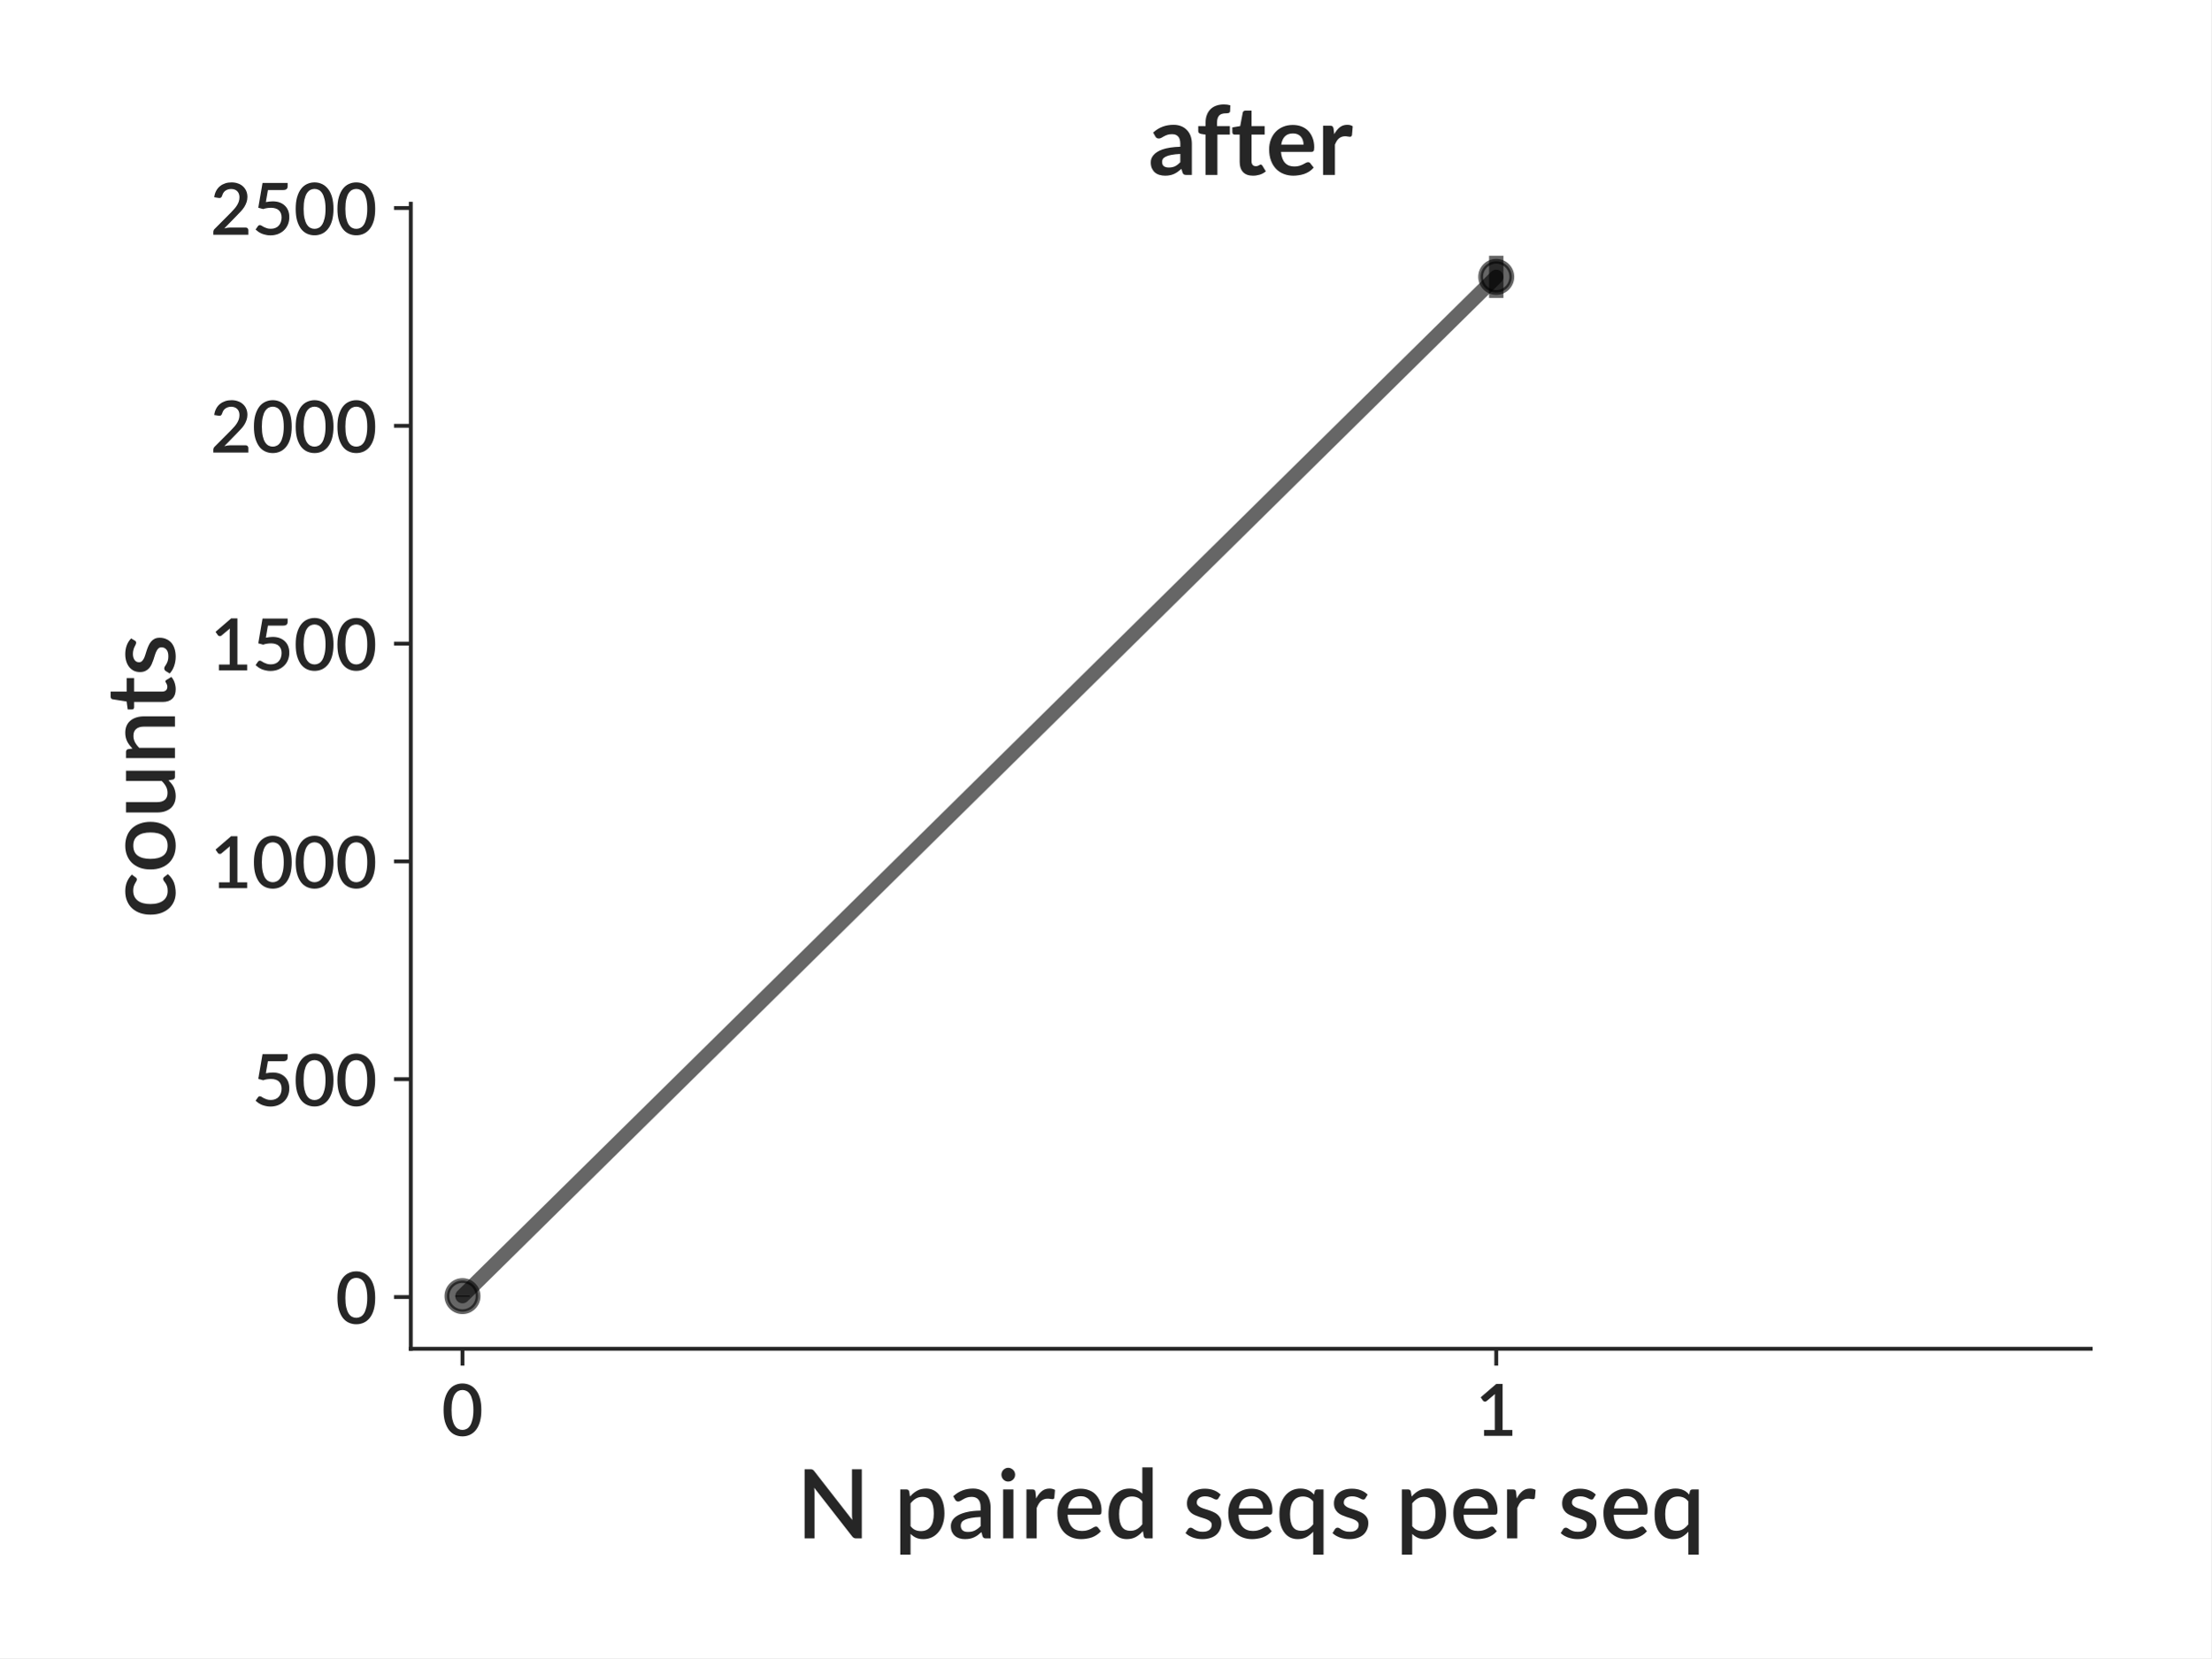
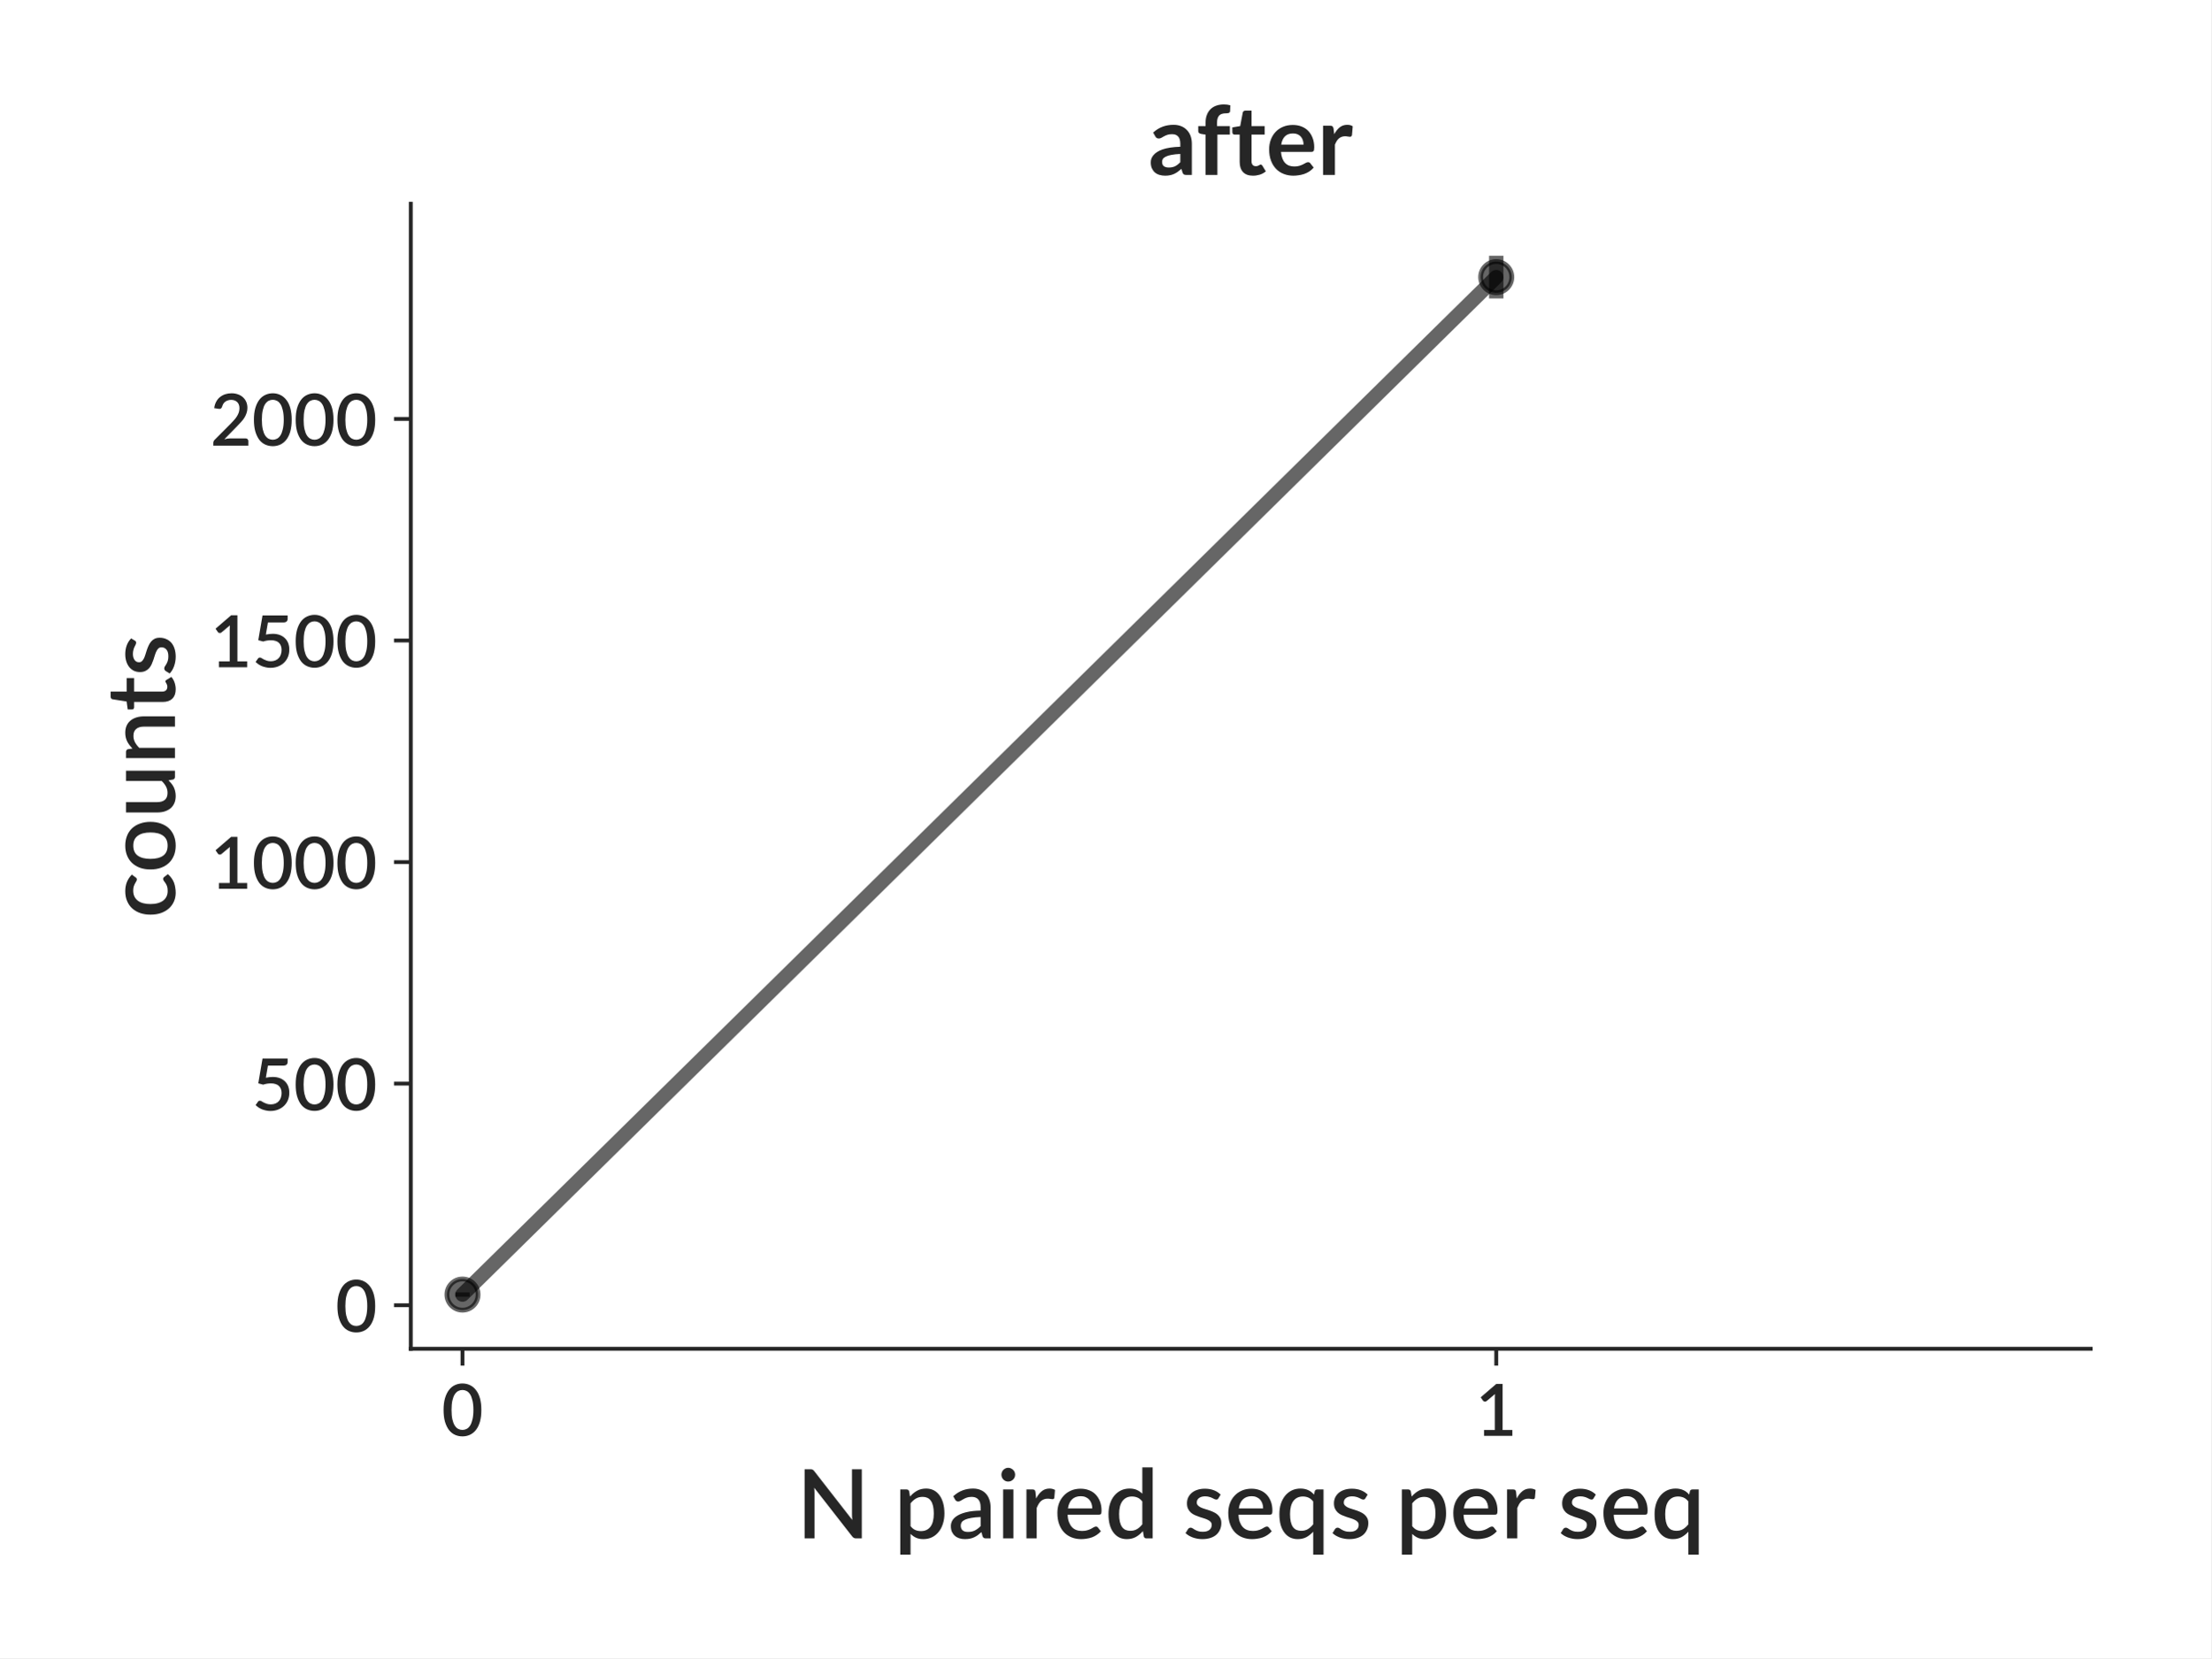
<svg xmlns="http://www.w3.org/2000/svg" xmlns:xlink="http://www.w3.org/1999/xlink" height="345.6pt" version="1.1" viewBox="0 0 460.8 345.6" width="460.8pt">
  <defs>
    <style type="text/css">
*{stroke-linecap:butt;stroke-linejoin:round;}
  </style>
  </defs>
  <g id="figure_1">
    <g id="patch_1">
      <path d="M 0 345.6  L 460.8 345.6  L 460.8 0  L 0 0  z " style="fill:#ffffff;" />
    </g>
    <g id="axes_1">
      <g id="patch_2">
        <path d="M 85.609 281.134  L 435.7 281.134  L 435.7 42.459  L 85.609 42.459  z " style="fill:#ffffff;" />
      </g>
      <g id="matplotlib.axis_1">
        <g id="xtick_1">
          <g id="line2d_1">
            <defs>
-               <path d="M 0 0  L 0 3.5  " id="m4af103872d" style="stroke:#262626;stroke-width:0.8;" />
+               <path d="M 0 0  L 0 3.5  " id="m2db5894d0f" style="stroke:#262626;stroke-width:0.8;" />
            </defs>
            <g>
-               <use style="fill:#262626;stroke:#262626;stroke-width:0.8;" x="96.381" xlink:href="#m4af103872d" y="281.134" />
+               <use style="fill:#262626;stroke:#262626;stroke-width:0.8;" x="96.381" xlink:href="#m2db5894d0f" y="281.134" />
            </g>
          </g>
          <g id="text_1">
            <text style="fill:#262626;font-family:Lato;font-size:15px;font-style:normal;font-weight:600;text-anchor:middle;" transform="rotate(-0, 96.38139, 299.2781)" x="96.381" y="299.278">0</text>
          </g>
        </g>
        <g id="xtick_2">
          <g id="line2d_2">
            <g>
-               <use style="fill:#262626;stroke:#262626;stroke-width:0.8;" x="311.822" xlink:href="#m4af103872d" y="281.134" />
+               <use style="fill:#262626;stroke:#262626;stroke-width:0.8;" x="311.822" xlink:href="#m2db5894d0f" y="281.134" />
            </g>
          </g>
          <g id="text_2">
            <text style="fill:#262626;font-family:Lato;font-size:15px;font-style:normal;font-weight:600;text-anchor:middle;" transform="rotate(-0, 311.8218, 299.2781)" x="311.822" y="299.278">1</text>
          </g>
        </g>
        <g id="text_3">
          <text style="fill:#262626;font-family:Lato;font-size:20px;font-style:normal;font-weight:600;text-anchor:middle;" transform="rotate(-0, 260.6547, 320.65)" x="260.655" y="320.65">N paired seqs per seq</text>
        </g>
      </g>
      <g id="matplotlib.axis_2">
        <g id="ytick_1">
          <g id="line2d_3">
            <defs>
-               <path d="M 0 0  L -3.5 0  " id="mbe70e79d18" style="stroke:#262626;stroke-width:0.8;" />
+               <path d="M 0 0  L -3.5 0  " id="me73f41bcef" style="stroke:#262626;stroke-width:0.8;" />
            </defs>
            <g>
-               <use style="fill:#262626;stroke:#262626;stroke-width:0.8;" x="85.609" xlink:href="#mbe70e79d18" y="270.338" />
+               <use style="fill:#262626;stroke:#262626;stroke-width:0.8;" x="85.609" xlink:href="#me73f41bcef" y="272.049" />
            </g>
          </g>
          <g id="text_4">
-             <text style="fill:#262626;font-family:Lato;font-size:15px;font-style:normal;font-weight:600;text-anchor:end;" transform="rotate(-0, 78.60938, 275.9102)" x="78.609" y="275.91">0</text>
+             <text style="fill:#262626;font-family:Lato;font-size:15px;font-style:normal;font-weight:600;text-anchor:end;" transform="rotate(-0, 78.60938, 277.6213)" x="78.609" y="277.621">0</text>
          </g>
        </g>
        <g id="ytick_2">
          <g id="line2d_4">
            <g>
-               <use style="fill:#262626;stroke:#262626;stroke-width:0.8;" x="85.609" xlink:href="#mbe70e79d18" y="224.942" />
+               <use style="fill:#262626;stroke:#262626;stroke-width:0.8;" x="85.609" xlink:href="#me73f41bcef" y="225.865" />
            </g>
          </g>
          <g id="text_5">
-             <text style="fill:#262626;font-family:Lato;font-size:15px;font-style:normal;font-weight:600;text-anchor:end;" transform="rotate(-0, 78.60938, 230.514)" x="78.609" y="230.514">500</text>
+             <text style="fill:#262626;font-family:Lato;font-size:15px;font-style:normal;font-weight:600;text-anchor:end;" transform="rotate(-0, 78.60938, 231.4377)" x="78.609" y="231.438">500</text>
          </g>
        </g>
        <g id="ytick_3">
          <g id="line2d_5">
            <g>
-               <use style="fill:#262626;stroke:#262626;stroke-width:0.8;" x="85.609" xlink:href="#mbe70e79d18" y="179.546" />
+               <use style="fill:#262626;stroke:#262626;stroke-width:0.8;" x="85.609" xlink:href="#me73f41bcef" y="179.682" />
            </g>
          </g>
          <g id="text_6">
-             <text style="fill:#262626;font-family:Lato;font-size:15px;font-style:normal;font-weight:600;text-anchor:end;" transform="rotate(-0, 78.60938, 185.1178)" x="78.609" y="185.118">1000</text>
+             <text style="fill:#262626;font-family:Lato;font-size:15px;font-style:normal;font-weight:600;text-anchor:end;" transform="rotate(-0, 78.60938, 185.2542)" x="78.609" y="185.254">1000</text>
          </g>
        </g>
        <g id="ytick_4">
          <g id="line2d_6">
            <g>
-               <use style="fill:#262626;stroke:#262626;stroke-width:0.8;" x="85.609" xlink:href="#mbe70e79d18" y="134.149" />
+               <use style="fill:#262626;stroke:#262626;stroke-width:0.8;" x="85.609" xlink:href="#me73f41bcef" y="133.498" />
            </g>
          </g>
          <g id="text_7">
-             <text style="fill:#262626;font-family:Lato;font-size:15px;font-style:normal;font-weight:600;text-anchor:end;" transform="rotate(-0, 78.60938, 139.7215)" x="78.609" y="139.722">1500</text>
+             <text style="fill:#262626;font-family:Lato;font-size:15px;font-style:normal;font-weight:600;text-anchor:end;" transform="rotate(-0, 78.60938, 139.0706)" x="78.609" y="139.071">1500</text>
          </g>
        </g>
        <g id="ytick_5">
          <g id="line2d_7">
            <g>
-               <use style="fill:#262626;stroke:#262626;stroke-width:0.8;" x="85.609" xlink:href="#mbe70e79d18" y="88.753" />
+               <use style="fill:#262626;stroke:#262626;stroke-width:0.8;" x="85.609" xlink:href="#me73f41bcef" y="87.315" />
            </g>
          </g>
          <g id="text_8">
-             <text style="fill:#262626;font-family:Lato;font-size:15px;font-style:normal;font-weight:600;text-anchor:end;" transform="rotate(-0, 78.60938, 94.32532)" x="78.609" y="94.325">2000</text>
+             <text style="fill:#262626;font-family:Lato;font-size:15px;font-style:normal;font-weight:600;text-anchor:end;" transform="rotate(-0, 78.60938, 92.88696)" x="78.609" y="92.887">2000</text>
          </g>
        </g>
-         <g id="ytick_6">
-           <g id="line2d_8">
-             <g>
-               <use style="fill:#262626;stroke:#262626;stroke-width:0.8;" x="85.609" xlink:href="#mbe70e79d18" y="43.357" />
-             </g>
-           </g>
-           <g id="text_9">
-             <text style="fill:#262626;font-family:Lato;font-size:15px;font-style:normal;font-weight:600;text-anchor:end;" transform="rotate(-0, 78.60938, 48.92909)" x="78.609" y="48.929">2500</text>
-           </g>
-         </g>
-         <g id="text_10">
+         <g id="text_9">
          <text style="fill:#262626;font-family:Lato;font-size:20px;font-style:normal;font-weight:600;text-anchor:middle;" transform="rotate(-90, 36.45938, 161.7965)" x="36.459" y="161.796">counts</text>
        </g>
      </g>
      <g id="LineCollection_1">
-         <path clip-path="url(#p22e2261624)" d="M 96.381 270.285  L 96.381 270.028  " style="fill:none;stroke:#000000;stroke-opacity:0.6;stroke-width:3;" />
-         <path clip-path="url(#p22e2261624)" d="M 311.822 62.096  L 311.822 53.308  " style="fill:none;stroke:#000000;stroke-opacity:0.6;stroke-width:3;" />
+         <path clip-path="url(#pead25a6777)" d="M 96.381 270.285  L 96.381 269.38  " style="fill:none;stroke:#000000;stroke-opacity:0.6;stroke-width:3;" />
+         <path clip-path="url(#pead25a6777)" d="M 311.822 62.206  L 311.822 53.308  " style="fill:none;stroke:#000000;stroke-opacity:0.6;stroke-width:3;" />
      </g>
-       <g id="line2d_9">
-         <path clip-path="url(#p22e2261624)" d="M 96.381 270.156  L 311.822 57.702  " style="fill:none;stroke:#000000;stroke-linecap:round;stroke-opacity:0.6;stroke-width:3;" />
+       <g id="line2d_8">
+         <path clip-path="url(#pead25a6777)" d="M 96.381 269.832  L 311.822 57.757  " style="fill:none;stroke:#000000;stroke-linecap:round;stroke-opacity:0.6;stroke-width:3;" />
        <defs>
-           <path d="M 0 3.25  C 0.862 3.25 1.689 2.908 2.298 2.298  C 2.908 1.689 3.25 0.862 3.25 0  C 3.25 -0.862 2.908 -1.689 2.298 -2.298  C 1.689 -2.908 0.862 -3.25 0 -3.25  C -0.862 -3.25 -1.689 -2.908 -2.298 -2.298  C -2.908 -1.689 -3.25 -0.862 -3.25 0  C -3.25 0.862 -2.908 1.689 -2.298 2.298  C -1.689 2.908 -0.862 3.25 0 3.25  z " id="ma0cc899a56" style="stroke:#000000;stroke-opacity:0.6;" />
+           <path d="M 0 3.25  C 0.862 3.25 1.689 2.908 2.298 2.298  C 2.908 1.689 3.25 0.862 3.25 0  C 3.25 -0.862 2.908 -1.689 2.298 -2.298  C 1.689 -2.908 0.862 -3.25 0 -3.25  C -0.862 -3.25 -1.689 -2.908 -2.298 -2.298  C -2.908 -1.689 -3.25 -0.862 -3.25 0  C -3.25 0.862 -2.908 1.689 -2.298 2.298  C -1.689 2.908 -0.862 3.25 0 3.25  z " id="md09a04466c" style="stroke:#000000;stroke-opacity:0.6;" />
        </defs>
-         <g clip-path="url(#p22e2261624)">
-           <use style="fill-opacity:0.6;stroke:#000000;stroke-opacity:0.6;" x="96.381" xlink:href="#ma0cc899a56" y="270.156" />
-           <use style="fill-opacity:0.6;stroke:#000000;stroke-opacity:0.6;" x="311.822" xlink:href="#ma0cc899a56" y="57.702" />
+         <g clip-path="url(#pead25a6777)">
+           <use style="fill-opacity:0.6;stroke:#000000;stroke-opacity:0.6;" x="96.381" xlink:href="#md09a04466c" y="269.832" />
+           <use style="fill-opacity:0.6;stroke:#000000;stroke-opacity:0.6;" x="311.822" xlink:href="#md09a04466c" y="57.757" />
        </g>
      </g>
      <g id="patch_3">
        <path d="M 85.609 281.134  L 85.609 42.459  " style="fill:none;stroke:#262626;stroke-linecap:square;stroke-linejoin:miter;stroke-width:0.8;" />
      </g>
      <g id="patch_4">
        <path d="M 85.609 281.134  L 435.7 281.134  " style="fill:none;stroke:#262626;stroke-linecap:square;stroke-linejoin:miter;stroke-width:0.8;" />
      </g>
-       <g id="text_11">
+       <g id="text_10">
        <text style="fill:#262626;font-family:Lato;font-size:20px;font-style:normal;font-weight:bold;text-anchor:middle;" transform="rotate(-0, 260.6547, 36.45938)" x="260.655" y="36.459">after</text>
      </g>
    </g>
  </g>
  <defs>
-     <clipPath id="p22e2261624">
+     <clipPath id="pead25a6777">
      <rect height="238.674" width="350.091" x="85.609" y="42.459" />
    </clipPath>
  </defs>
</svg>
